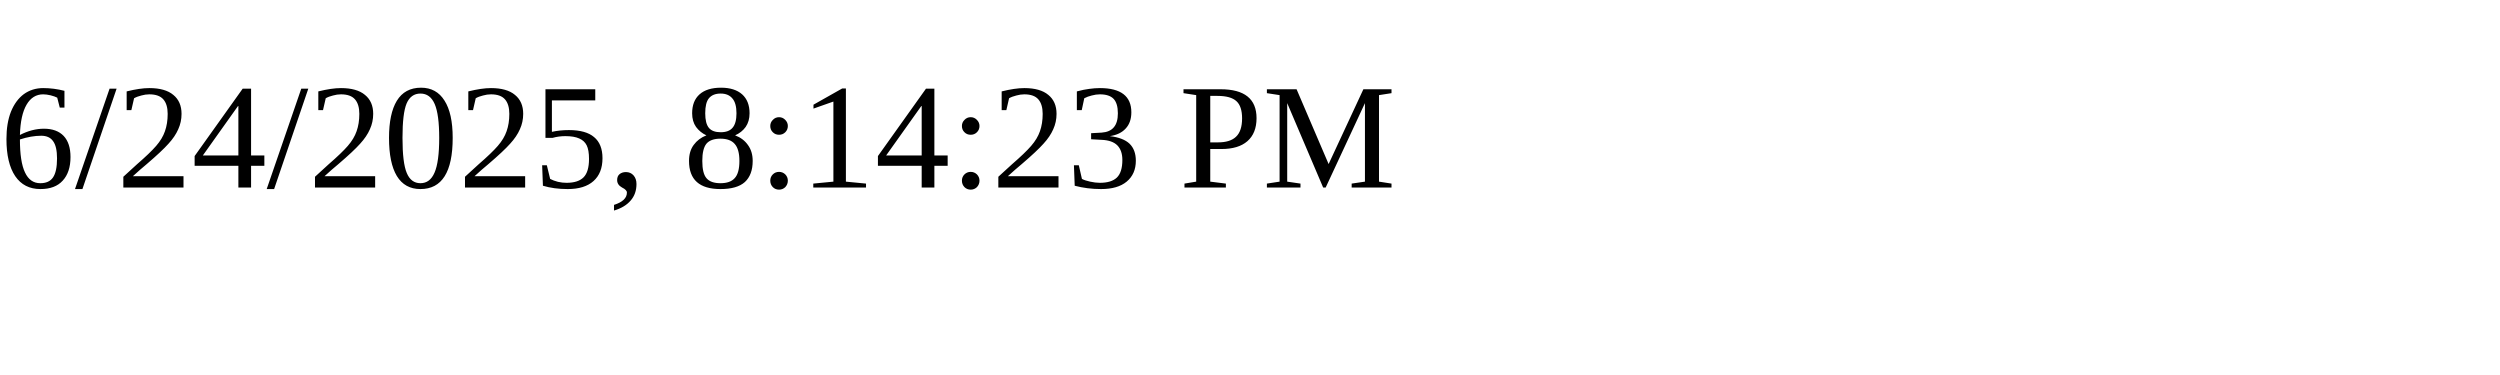
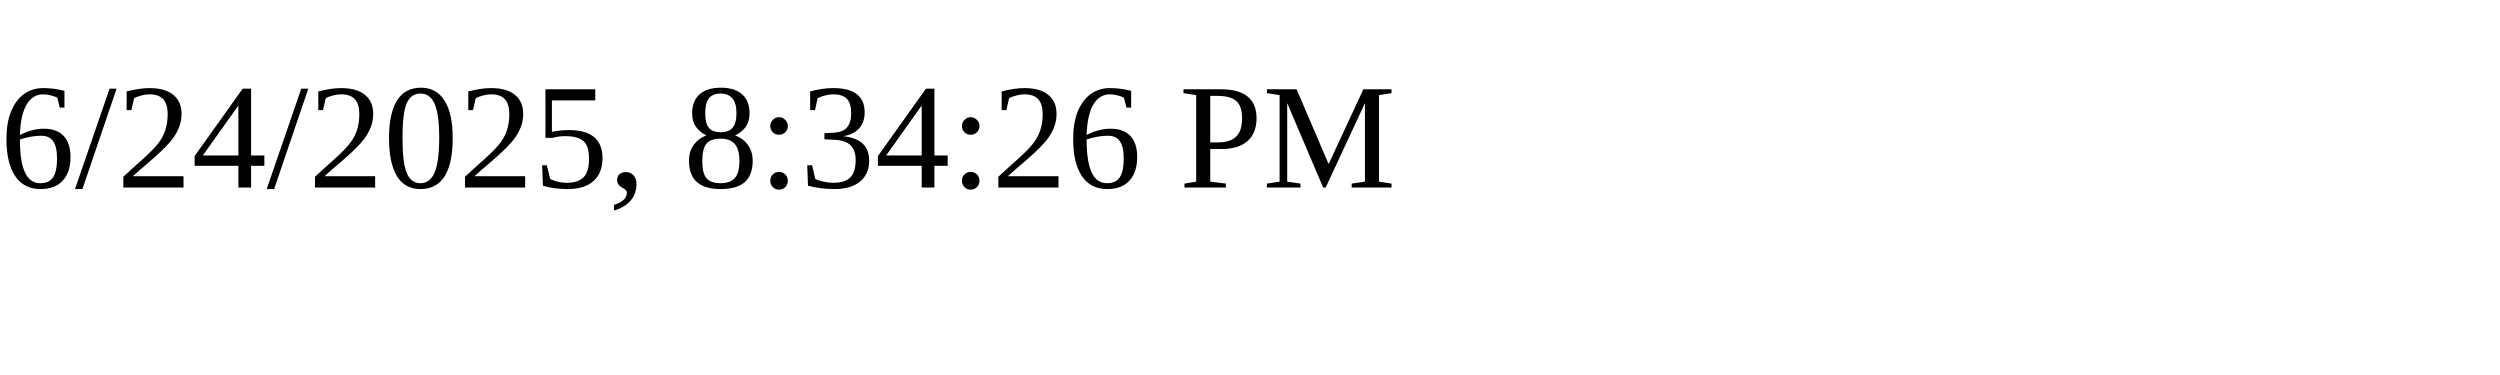
<svg xmlns="http://www.w3.org/2000/svg" height="30" width="200">
-   <text x="0" y="15">6/24/2025, 8:14:23 PM</text>
+   <text x="0" y="15">6/24/2025, 8:34:26 PM</text>
</svg>
